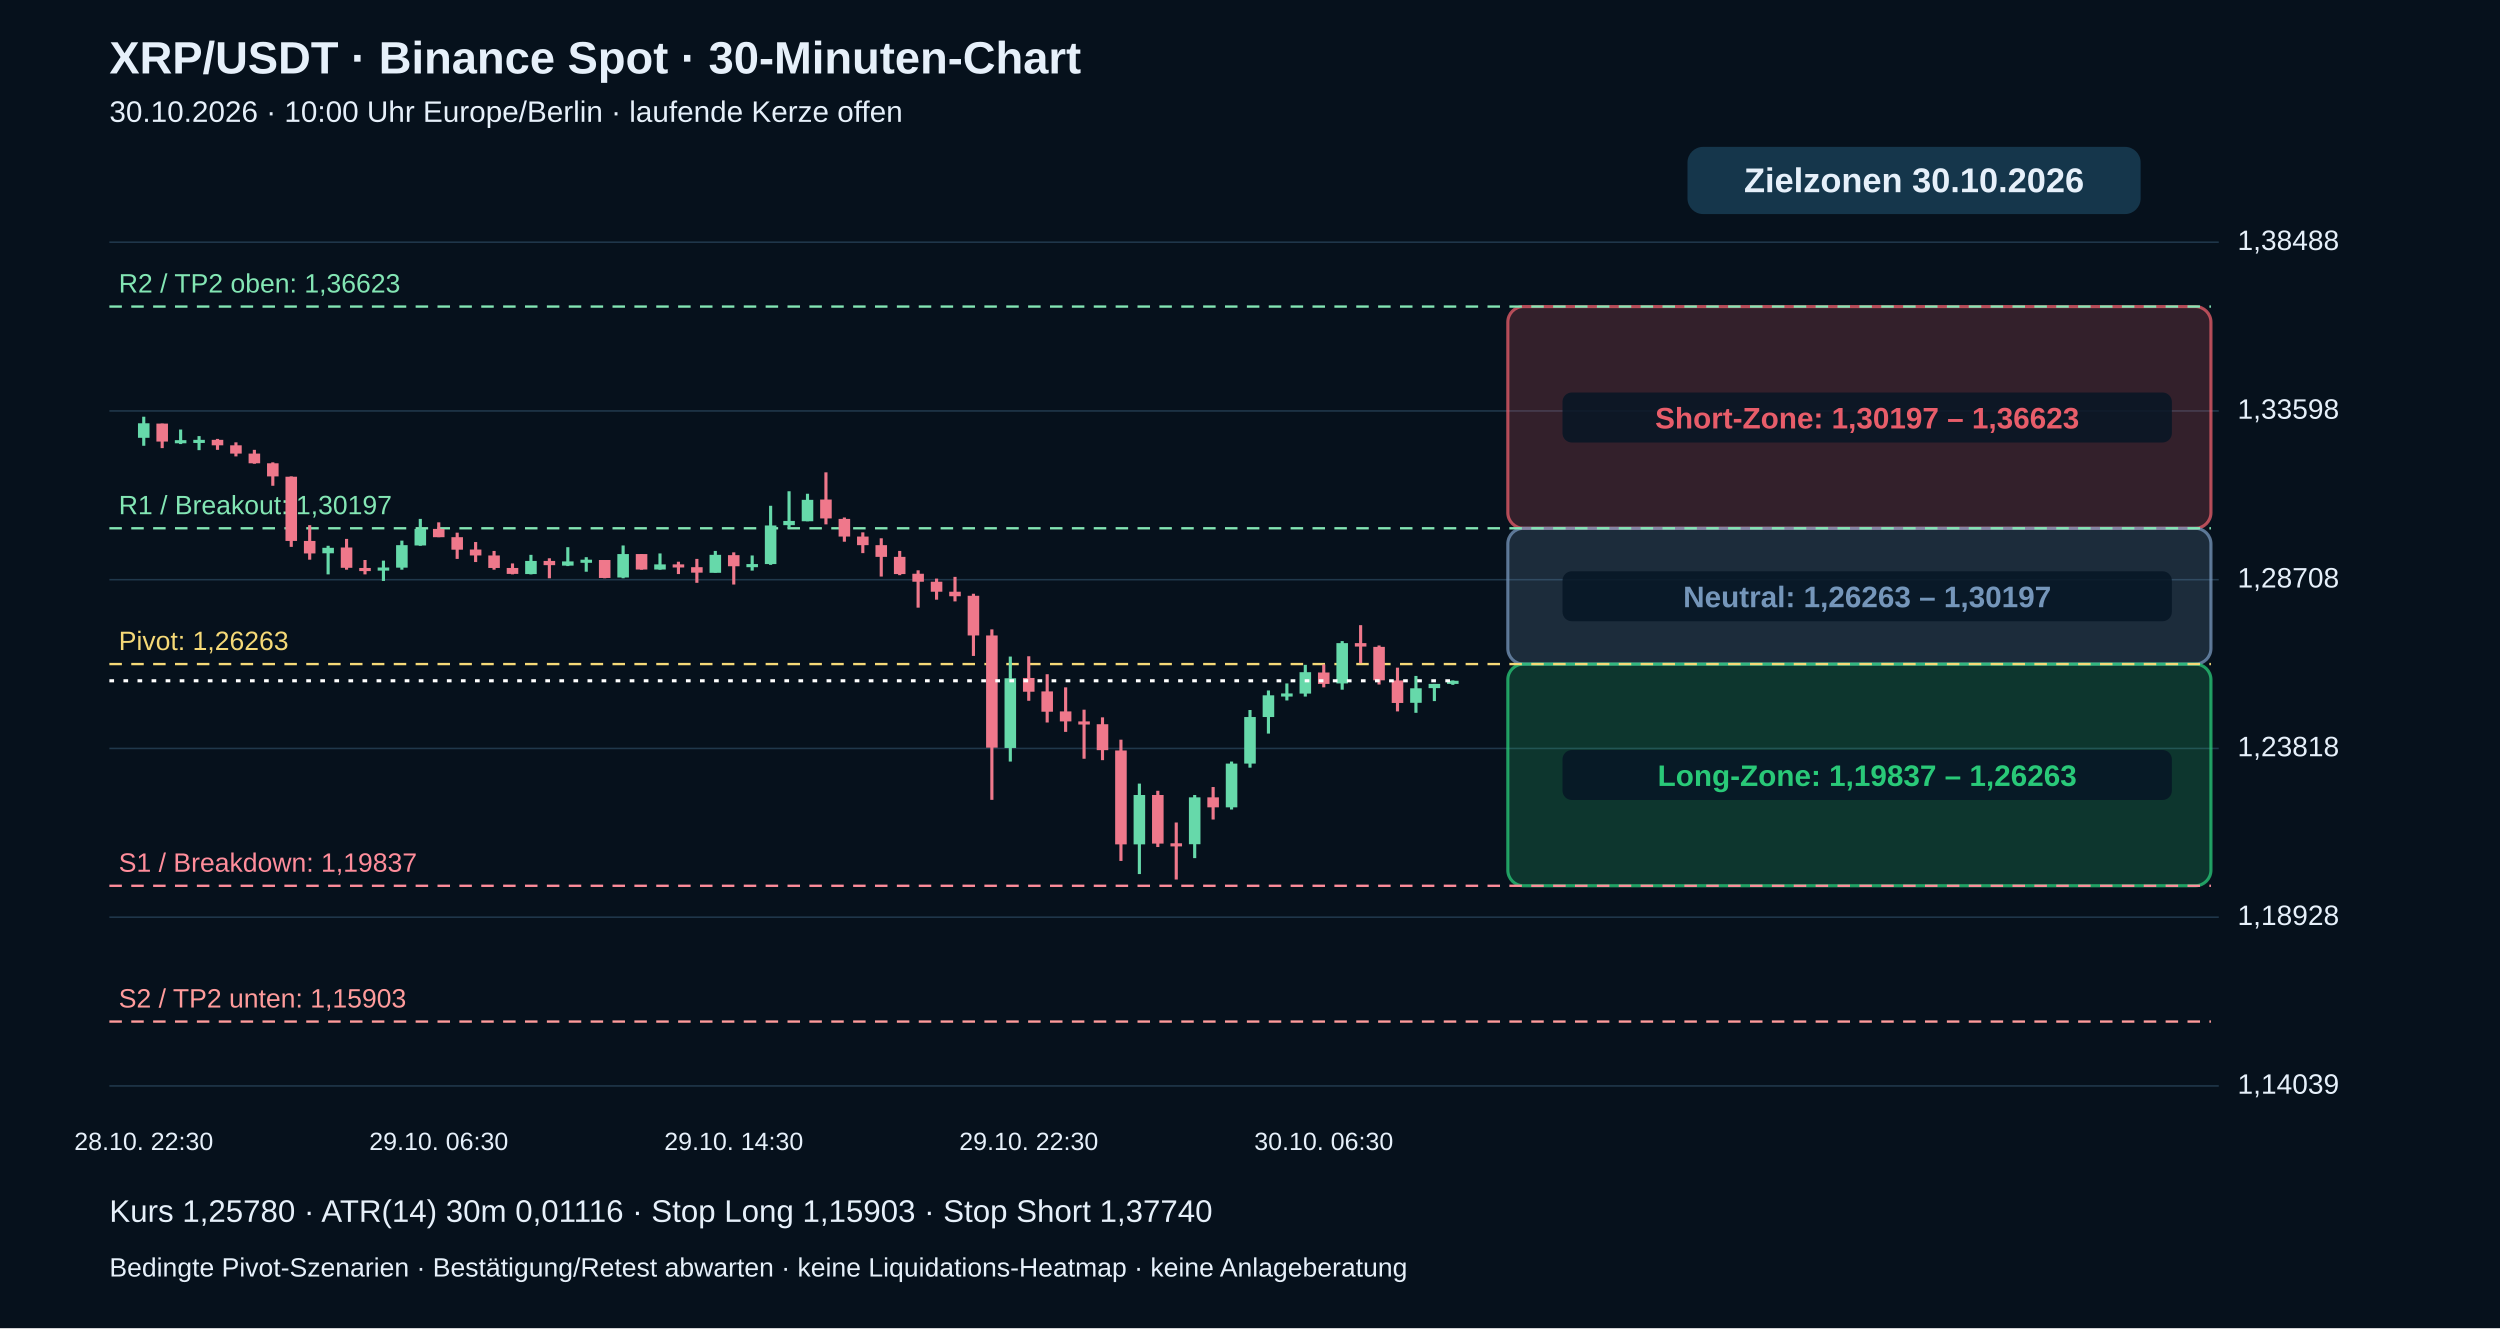
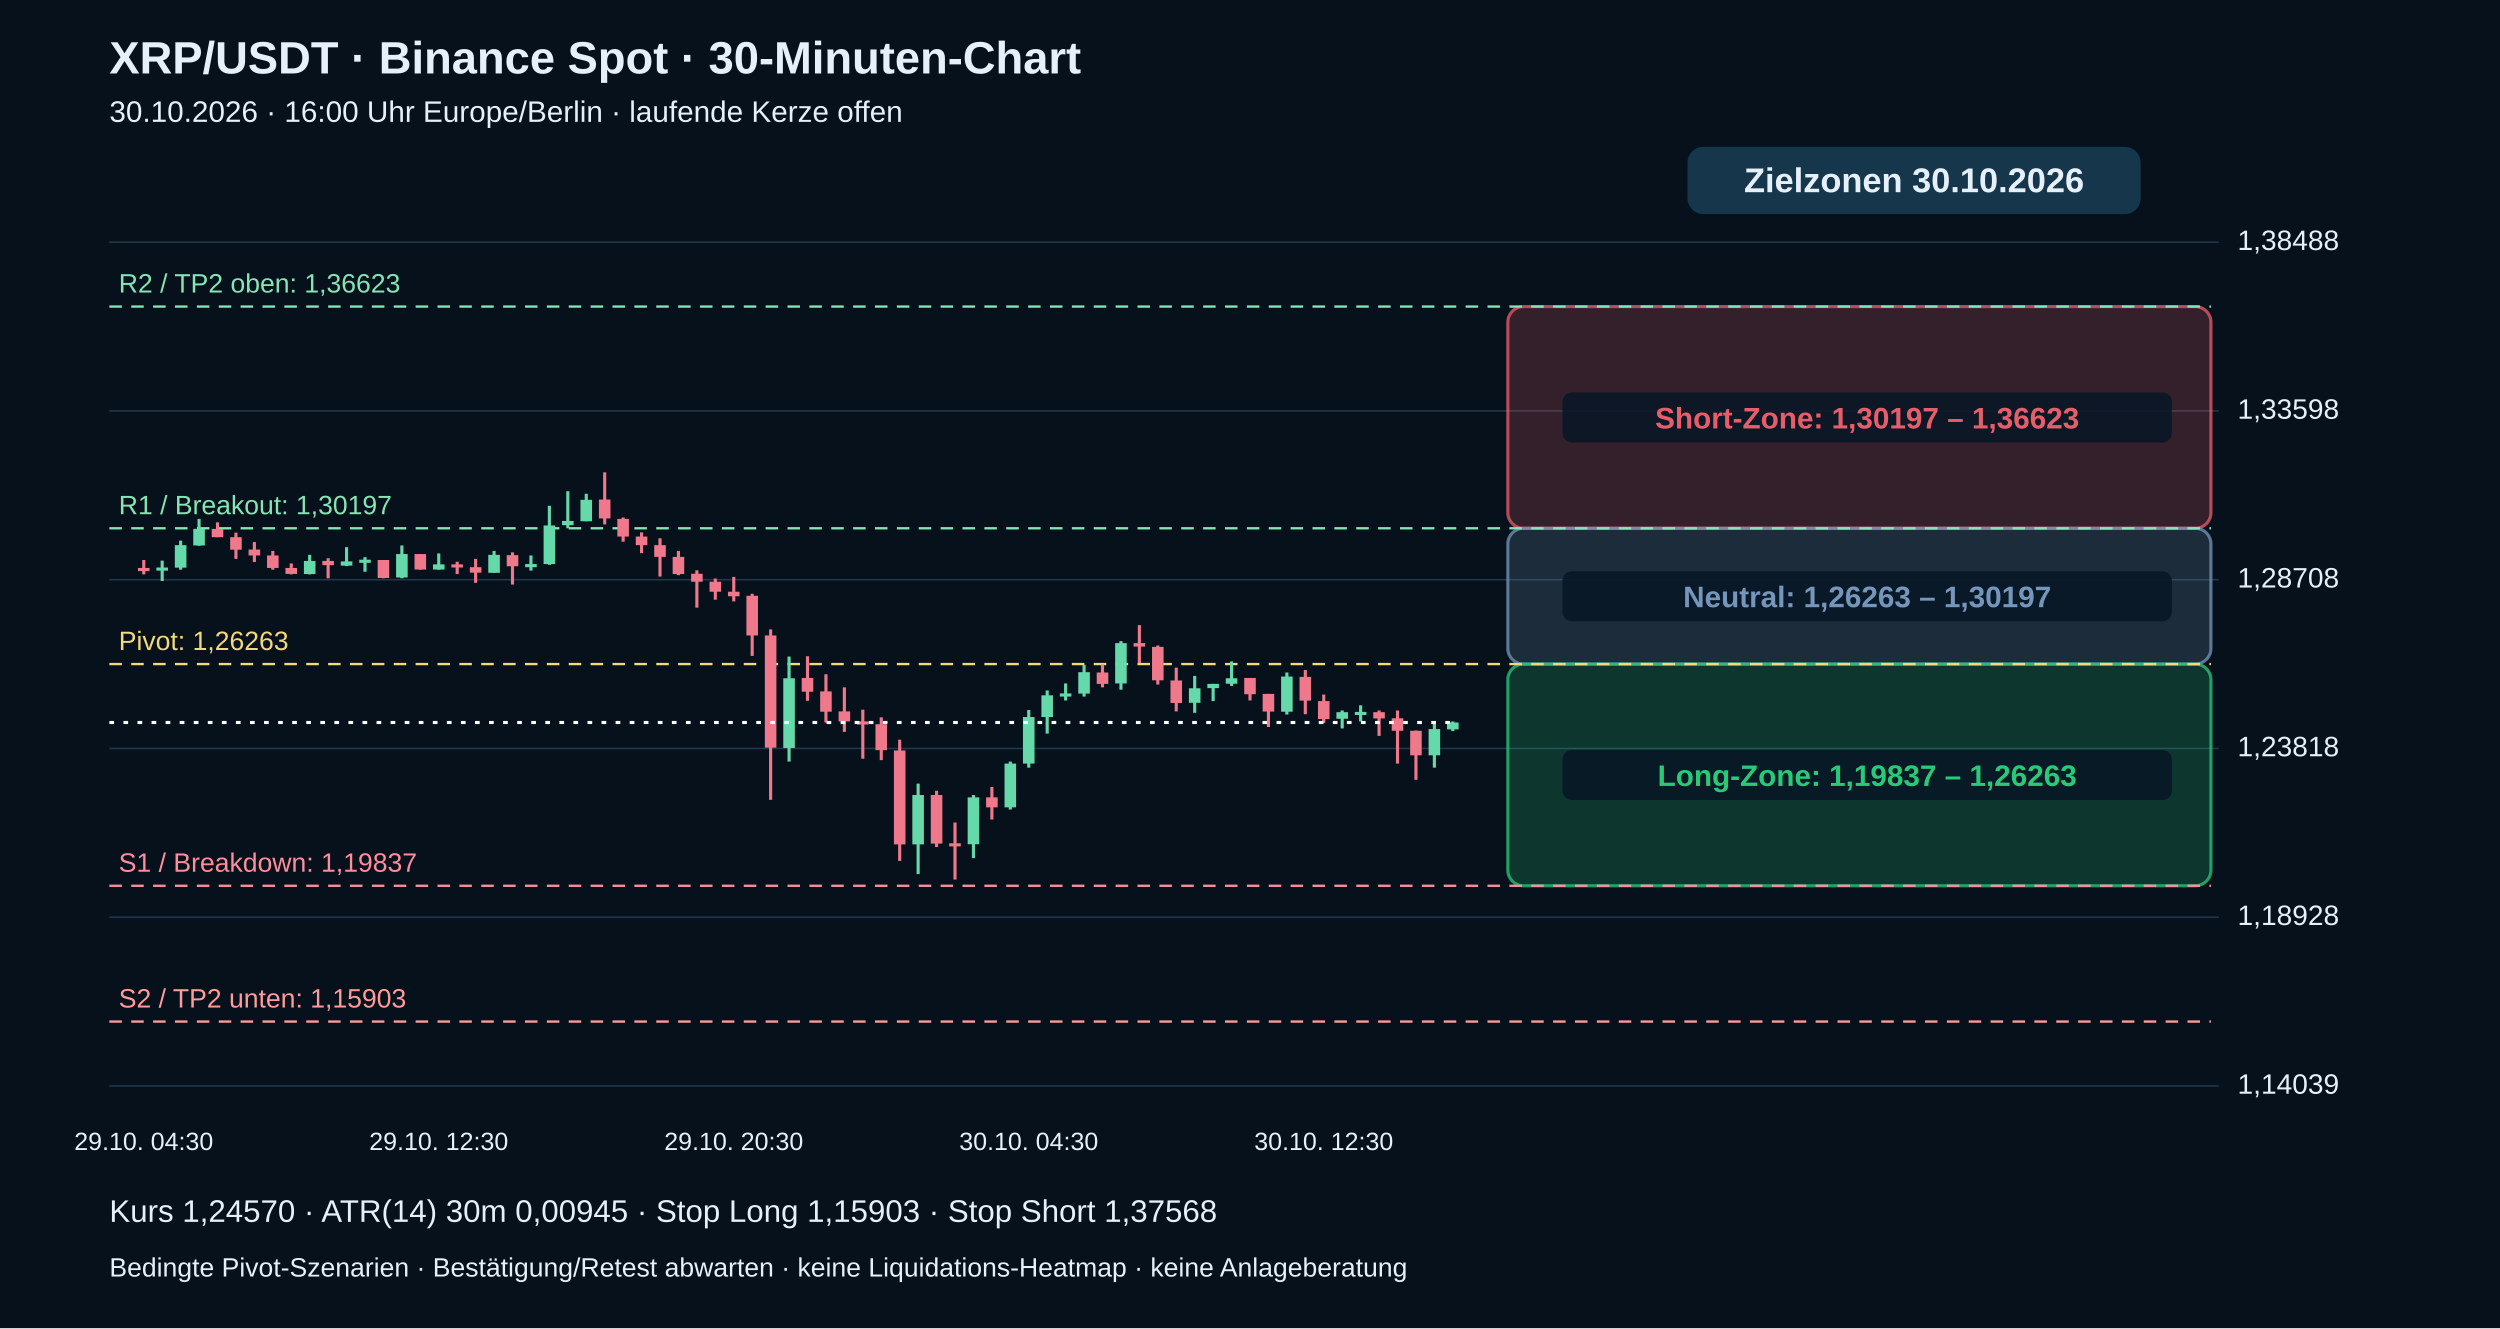
<svg xmlns="http://www.w3.org/2000/svg" viewBox="0 0 1600 850" role="img" aria-label="XRP echte 30-Minuten-Kerzen mit Pivot-Zielzonen">
  <rect width="1600" height="850" fill="#06111c" />
  <g font-family="Arial,Helvetica,sans-serif" fill="#e6f0fa">
    <text x="70" y="47" font-size="29" font-weight="bold">XRP/USDT · Binance Spot · 30-Minuten-Chart</text>
-     <text x="70" y="78" font-size="19">30.10.2026 · 10:00 Uhr Europe/Berlin · laufende Kerze offen</text>
+     <text x="70" y="78" font-size="19">30.10.2026 · 16:00 Uhr Europe/Berlin · laufende Kerze offen</text>
    <path d="M70 695.0 H1420" stroke="#20384b" stroke-width="1" />
    <text x="1432" y="700.0" font-size="18">1,14039</text>
    <path d="M70 587.0 H1420" stroke="#20384b" stroke-width="1" />
    <text x="1432" y="592.0" font-size="18">1,18928</text>
    <path d="M70 479.0 H1420" stroke="#20384b" stroke-width="1" />
    <text x="1432" y="484.0" font-size="18">1,23818</text>
    <path d="M70 371.0 H1420" stroke="#20384b" stroke-width="1" />
    <text x="1432" y="376.0" font-size="18">1,28708</text>
    <path d="M70 263.0 H1420" stroke="#20384b" stroke-width="1" />
    <text x="1432" y="268.0" font-size="18">1,33598</text>
    <path d="M70 155.0 H1420" stroke="#20384b" stroke-width="1" />
    <text x="1432" y="160.0" font-size="18">1,38488</text>
    <rect x="965" y="196.2" width="450" height="141.9" rx="10" fill="#e85d6a" fill-opacity=".20" stroke="#e85d6a" stroke-opacity=".75" stroke-width="2" />
    <rect x="1000" y="251.2" width="390" height="32" rx="6" fill="#071625" fill-opacity=".85" />
    <text x="1195" y="274.2" text-anchor="middle" font-size="19" font-weight="bold" fill="#e85d6a">Short-Zone: 1,30197 – 1,36623</text>
    <rect x="965" y="338.1" width="450" height="86.9" rx="10" fill="#7596ba" fill-opacity=".20" stroke="#7596ba" stroke-opacity=".75" stroke-width="2" />
    <rect x="1000" y="365.6" width="390" height="32" rx="6" fill="#071625" fill-opacity=".85" />
    <text x="1195" y="388.6" text-anchor="middle" font-size="19" font-weight="bold" fill="#7596ba">Neutral: 1,26263 – 1,30197</text>
    <rect x="965" y="425.0" width="450" height="141.9" rx="10" fill="#29c978" fill-opacity=".20" stroke="#29c978" stroke-opacity=".75" stroke-width="2" />
    <rect x="1000" y="480.0" width="390" height="32" rx="6" fill="#071625" fill-opacity=".85" />
    <text x="1195" y="503.0" text-anchor="middle" font-size="19" font-weight="bold" fill="#29c978">Long-Zone: 1,19837 – 1,26263</text>
    <path d="M70 653.8 H1415" stroke="#ff9b9b" stroke-dasharray="8 6" stroke-width="1.5" />
    <text x="76" y="644.8" fill="#ff9b9b" font-size="17">S2 / TP2 unten: 1,15903</text>
    <path d="M70 566.9 H1415" stroke="#ff8d9b" stroke-dasharray="8 6" stroke-width="1.5" />
    <text x="76" y="557.9" fill="#ff8d9b" font-size="17">S1 / Breakdown: 1,19837</text>
    <path d="M70 425.0 H1415" stroke="#f5d977" stroke-dasharray="8 6" stroke-width="1.5" />
    <text x="76" y="416.0" fill="#f5d977" font-size="17">Pivot: 1,26263</text>
    <path d="M70 338.1 H1415" stroke="#83e6b4" stroke-dasharray="8 6" stroke-width="1.5" />
    <text x="76" y="329.1" fill="#83e6b4" font-size="17">R1 / Breakout: 1,30197</text>
    <path d="M70 196.2 H1415" stroke="#83e6b4" stroke-dasharray="8 6" stroke-width="1.5" />
    <text x="76" y="187.2" fill="#83e6b4" font-size="17">R2 / TP2 oben: 1,36623</text>
-     <path d="M92.0 266.7 V285.3" stroke="#66d9aa" stroke-width="2" />
-     <rect x="88.3" y="270.9" width="7.4" height="9.3" fill="#66d9aa" />
-     <text x="92.0" y="736" text-anchor="middle" font-size="16">28.10. 22:30</text>
-     <path d="M103.8 271.1 V286.8" stroke="#ef788b" stroke-width="2" />
-     <rect x="100.1" y="271.1" width="7.4" height="11.5" fill="#ef788b" />
-     <path d="M115.6 274.9 V284.2" stroke="#66d9aa" stroke-width="2" />
-     <rect x="111.9" y="281.7" width="7.4" height="2.0" fill="#66d9aa" />
-     <path d="M127.4 279.1 V288.1" stroke="#66d9aa" stroke-width="2" />
-     <rect x="123.7" y="281.5" width="7.4" height="2.0" fill="#66d9aa" />
-     <path d="M139.2 280.9 V287.9" stroke="#ef788b" stroke-width="2" />
-     <rect x="135.5" y="281.5" width="7.4" height="3.5" fill="#ef788b" />
-     <path d="M151.0 283.1 V292.1" stroke="#ef788b" stroke-width="2" />
-     <rect x="147.3" y="285.0" width="7.4" height="5.3" fill="#ef788b" />
-     <path d="M162.8 287.9 V296.8" stroke="#ef788b" stroke-width="2" />
-     <rect x="159.1" y="290.3" width="7.4" height="6.2" fill="#ef788b" />
-     <path d="M174.6 295.9 V310.9" stroke="#ef788b" stroke-width="2" />
-     <rect x="170.9" y="296.5" width="7.4" height="8.4" fill="#ef788b" />
-     <path d="M186.4 304.9 V350.0" stroke="#ef788b" stroke-width="2" />
-     <rect x="182.7" y="305.1" width="7.4" height="41.1" fill="#ef788b" />
-     <path d="M198.2 336.1 V358.2" stroke="#ef788b" stroke-width="2" />
-     <rect x="194.5" y="346.2" width="7.4" height="8.0" fill="#ef788b" />
-     <path d="M210.0 349.3 V367.6" stroke="#66d9aa" stroke-width="2" />
-     <rect x="206.3" y="350.6" width="7.4" height="3.5" fill="#66d9aa" />
-     <path d="M221.8 344.9 V364.6" stroke="#ef788b" stroke-width="2" />
-     <rect x="218.1" y="350.4" width="7.4" height="13.0" fill="#ef788b" />
-     <path d="M233.6 358.4 V367.6" stroke="#ef788b" stroke-width="2" />
-     <rect x="229.9" y="363.5" width="7.4" height="2.0" fill="#ef788b" />
-     <path d="M245.4 358.8 V371.8" stroke="#66d9aa" stroke-width="2" />
-     <rect x="241.7" y="363.2" width="7.4" height="2.0" fill="#66d9aa" />
-     <path d="M257.2 346.0 V364.6" stroke="#66d9aa" stroke-width="2" />
-     <rect x="253.5" y="348.9" width="7.4" height="14.4" fill="#66d9aa" />
-     <path d="M269.0 332.1 V349.3" stroke="#66d9aa" stroke-width="2" />
-     <rect x="265.3" y="338.5" width="7.4" height="10.6" fill="#66d9aa" />
-     <path d="M280.8 334.3 V343.8" stroke="#ef788b" stroke-width="2" />
-     <rect x="277.1" y="338.5" width="7.4" height="5.3" fill="#ef788b" />
-     <text x="280.8" y="736" text-anchor="middle" font-size="16">29.10. 06:30</text>
-     <path d="M292.6 340.9 V357.7" stroke="#ef788b" stroke-width="2" />
-     <rect x="288.9" y="343.8" width="7.4" height="8.0" fill="#ef788b" />
-     <path d="M304.4 346.9 V359.7" stroke="#ef788b" stroke-width="2" />
-     <rect x="300.7" y="351.7" width="7.4" height="3.8" fill="#ef788b" />
-     <path d="M316.2 352.6 V364.6" stroke="#ef788b" stroke-width="2" />
-     <rect x="312.5" y="355.5" width="7.4" height="8.0" fill="#ef788b" />
-     <path d="M328.0 360.6 V367.6" stroke="#ef788b" stroke-width="2" />
-     <rect x="324.3" y="363.5" width="7.4" height="3.8" fill="#ef788b" />
-     <path d="M339.8 355.1 V367.6" stroke="#66d9aa" stroke-width="2" />
-     <rect x="336.1" y="359.0" width="7.4" height="8.4" fill="#66d9aa" />
-     <path d="M351.6 357.3 V370.1" stroke="#ef788b" stroke-width="2" />
-     <rect x="347.9" y="359.0" width="7.4" height="2.7" fill="#ef788b" />
-     <path d="M363.4 350.2 V362.3" stroke="#66d9aa" stroke-width="2" />
-     <rect x="359.7" y="359.3" width="7.4" height="2.7" fill="#66d9aa" />
-     <path d="M375.2 356.6 V365.9" stroke="#66d9aa" stroke-width="2" />
-     <rect x="371.5" y="358.2" width="7.4" height="2.0" fill="#66d9aa" />
-     <path d="M387.0 358.4 V370.1" stroke="#ef788b" stroke-width="2" />
-     <rect x="383.3" y="358.4" width="7.4" height="11.5" fill="#ef788b" />
-     <path d="M398.8 349.1 V370.1" stroke="#66d9aa" stroke-width="2" />
-     <rect x="395.1" y="354.6" width="7.4" height="15.0" fill="#66d9aa" />
-     <path d="M410.6 354.6 V364.6" stroke="#ef788b" stroke-width="2" />
-     <rect x="406.9" y="354.6" width="7.4" height="9.9" fill="#ef788b" />
-     <path d="M422.4 354.2 V364.6" stroke="#66d9aa" stroke-width="2" />
-     <rect x="418.7" y="361.2" width="7.4" height="3.3" fill="#66d9aa" />
-     <path d="M434.2 359.5 V367.4" stroke="#ef788b" stroke-width="2" />
-     <rect x="430.5" y="361.2" width="7.4" height="2.0" fill="#ef788b" />
-     <path d="M446.0 357.7 V373.0" stroke="#ef788b" stroke-width="2" />
-     <rect x="442.3" y="363.0" width="7.4" height="3.5" fill="#ef788b" />
-     <path d="M457.8 352.6 V366.5" stroke="#66d9aa" stroke-width="2" />
-     <rect x="454.1" y="355.1" width="7.4" height="11.5" fill="#66d9aa" />
-     <path d="M469.6 353.5 V374.1" stroke="#ef788b" stroke-width="2" />
-     <rect x="465.9" y="355.3" width="7.4" height="7.1" fill="#ef788b" />
-     <text x="469.6" y="736" text-anchor="middle" font-size="16">29.10. 14:30</text>
-     <path d="M481.4 355.5 V365.2" stroke="#66d9aa" stroke-width="2" />
-     <rect x="477.7" y="361.0" width="7.4" height="2.0" fill="#66d9aa" />
-     <path d="M493.2 323.7 V361.5" stroke="#66d9aa" stroke-width="2" />
-     <rect x="489.5" y="336.3" width="7.4" height="24.7" fill="#66d9aa" />
-     <path d="M505.0 314.4 V338.1" stroke="#66d9aa" stroke-width="2" />
-     <rect x="501.3" y="333.4" width="7.4" height="2.7" fill="#66d9aa" />
-     <path d="M516.8 316.0 V333.6" stroke="#66d9aa" stroke-width="2" />
-     <rect x="513.1" y="319.9" width="7.4" height="13.7" fill="#66d9aa" />
-     <path d="M528.6 302.3 V335.6" stroke="#ef788b" stroke-width="2" />
-     <rect x="524.9" y="319.7" width="7.4" height="12.1" fill="#ef788b" />
-     <path d="M540.4 331.2 V346.7" stroke="#ef788b" stroke-width="2" />
-     <rect x="536.7" y="332.1" width="7.4" height="11.3" fill="#ef788b" />
-     <path d="M552.2 340.7 V354.0" stroke="#ef788b" stroke-width="2" />
-     <rect x="548.5" y="343.4" width="7.4" height="5.5" fill="#ef788b" />
-     <path d="M564.0 344.5 V369.0" stroke="#ef788b" stroke-width="2" />
-     <rect x="560.3" y="348.9" width="7.4" height="7.5" fill="#ef788b" />
-     <path d="M575.8 352.6 V368.1" stroke="#ef788b" stroke-width="2" />
-     <rect x="572.1" y="356.4" width="7.4" height="11.0" fill="#ef788b" />
-     <path d="M587.6 365.0 V388.9" stroke="#ef788b" stroke-width="2" />
-     <rect x="583.9" y="367.2" width="7.4" height="5.1" fill="#ef788b" />
-     <path d="M599.4 370.3 V383.8" stroke="#ef788b" stroke-width="2" />
-     <rect x="595.7" y="372.3" width="7.4" height="6.4" fill="#ef788b" />
-     <path d="M611.2 369.2 V384.9" stroke="#ef788b" stroke-width="2" />
-     <rect x="607.5" y="378.7" width="7.4" height="2.9" fill="#ef788b" />
-     <path d="M623.0 380.0 V419.8" stroke="#ef788b" stroke-width="2" />
-     <rect x="619.3" y="381.3" width="7.4" height="25.4" fill="#ef788b" />
-     <path d="M634.8 402.8 V511.9" stroke="#ef788b" stroke-width="2" />
-     <rect x="631.1" y="406.7" width="7.4" height="71.8" fill="#ef788b" />
-     <path d="M646.6 420.2 V487.4" stroke="#66d9aa" stroke-width="2" />
-     <rect x="642.9" y="434.1" width="7.4" height="44.6" fill="#66d9aa" />
-     <path d="M658.4 420.0 V448.5" stroke="#ef788b" stroke-width="2" />
-     <rect x="654.7" y="433.9" width="7.4" height="8.8" fill="#ef788b" />
-     <text x="658.4" y="736" text-anchor="middle" font-size="16">29.10. 22:30</text>
-     <path d="M670.2 431.5 V462.4" stroke="#ef788b" stroke-width="2" />
-     <rect x="666.5" y="442.5" width="7.4" height="13.0" fill="#ef788b" />
-     <path d="M682.0 439.9 V468.4" stroke="#ef788b" stroke-width="2" />
-     <rect x="678.3" y="455.3" width="7.4" height="6.4" fill="#ef788b" />
-     <path d="M693.8 454.2 V485.6" stroke="#ef788b" stroke-width="2" />
-     <rect x="690.1" y="461.7" width="7.4" height="2.0" fill="#ef788b" />
-     <path d="M705.6 459.1 V486.5" stroke="#ef788b" stroke-width="2" />
-     <rect x="701.9" y="463.5" width="7.4" height="16.6" fill="#ef788b" />
-     <path d="M717.4 473.4 V551.0" stroke="#ef788b" stroke-width="2" />
-     <rect x="713.7" y="480.3" width="7.4" height="60.1" fill="#ef788b" />
-     <path d="M729.2 501.5 V559.4" stroke="#66d9aa" stroke-width="2" />
-     <rect x="725.5" y="508.8" width="7.4" height="31.6" fill="#66d9aa" />
-     <path d="M741.0 506.1 V542.1" stroke="#ef788b" stroke-width="2" />
-     <rect x="737.3" y="508.8" width="7.4" height="31.1" fill="#ef788b" />
-     <path d="M752.8 526.4 V562.9" stroke="#ef788b" stroke-width="2" />
-     <rect x="749.1" y="539.7" width="7.4" height="2.0" fill="#ef788b" />
-     <path d="M764.6 508.8 V549.2" stroke="#66d9aa" stroke-width="2" />
-     <rect x="760.9" y="510.3" width="7.4" height="30.0" fill="#66d9aa" />
-     <path d="M776.4 503.7 V524.5" stroke="#ef788b" stroke-width="2" />
-     <rect x="772.7" y="510.3" width="7.4" height="6.4" fill="#ef788b" />
-     <path d="M788.2 487.4 V518.1" stroke="#66d9aa" stroke-width="2" />
-     <rect x="784.5" y="488.7" width="7.4" height="28.0" fill="#66d9aa" />
-     <path d="M800.0 454.4 V491.3" stroke="#66d9aa" stroke-width="2" />
-     <rect x="796.3" y="458.9" width="7.4" height="29.8" fill="#66d9aa" />
-     <path d="M811.8 441.9 V469.5" stroke="#66d9aa" stroke-width="2" />
-     <rect x="808.1" y="445.0" width="7.4" height="13.9" fill="#66d9aa" />
-     <path d="M823.6 437.4 V448.3" stroke="#66d9aa" stroke-width="2" />
-     <rect x="819.9" y="443.8" width="7.4" height="2.0" fill="#66d9aa" />
-     <path d="M835.4 425.5 V445.8" stroke="#66d9aa" stroke-width="2" />
-     <rect x="831.7" y="430.2" width="7.4" height="13.7" fill="#66d9aa" />
-     <path d="M847.2 425.3 V439.9" stroke="#ef788b" stroke-width="2" />
-     <rect x="843.5" y="430.4" width="7.4" height="7.3" fill="#ef788b" />
-     <text x="847.2" y="736" text-anchor="middle" font-size="16">30.10. 06:30</text>
-     <path d="M859.0 410.3 V441.4" stroke="#66d9aa" stroke-width="2" />
-     <rect x="855.3" y="411.6" width="7.4" height="25.8" fill="#66d9aa" />
-     <path d="M870.8 400.1 V424.4" stroke="#ef788b" stroke-width="2" />
-     <rect x="867.1" y="411.6" width="7.4" height="2.2" fill="#ef788b" />
-     <path d="M882.6 413.1 V438.1" stroke="#ef788b" stroke-width="2" />
-     <rect x="878.9" y="414.0" width="7.4" height="21.4" fill="#ef788b" />
-     <path d="M894.4 427.3 V455.3" stroke="#ef788b" stroke-width="2" />
-     <rect x="890.7" y="435.5" width="7.4" height="14.4" fill="#ef788b" />
-     <path d="M906.2 432.6 V456.2" stroke="#66d9aa" stroke-width="2" />
-     <rect x="902.5" y="440.5" width="7.4" height="9.3" fill="#66d9aa" />
-     <path d="M918.0 437.7 V448.7" stroke="#66d9aa" stroke-width="2" />
-     <rect x="914.3" y="437.7" width="7.4" height="2.7" fill="#66d9aa" />
-     <path d="M929.8 435.5 V438.3" stroke="#66d9aa" stroke-width="2" />
-     <rect x="926.1" y="435.7" width="7.4" height="2.0" fill="#66d9aa" />
-     <path d="M70 435.7 H930" stroke="#ffffff" stroke-width="2" stroke-dasharray="3 6" />
+     <path d="M92.0 358.4 V367.6" stroke="#ef788b" stroke-width="2" />
+     <rect x="88.3" y="363.5" width="7.4" height="2.0" fill="#ef788b" />
+     <text x="92.0" y="736" text-anchor="middle" font-size="16">29.10. 04:30</text>
+     <path d="M103.8 358.8 V371.8" stroke="#66d9aa" stroke-width="2" />
+     <rect x="100.1" y="363.2" width="7.4" height="2.0" fill="#66d9aa" />
+     <path d="M115.6 346.0 V364.6" stroke="#66d9aa" stroke-width="2" />
+     <rect x="111.9" y="348.9" width="7.4" height="14.4" fill="#66d9aa" />
+     <path d="M127.4 332.1 V349.3" stroke="#66d9aa" stroke-width="2" />
+     <rect x="123.7" y="338.5" width="7.4" height="10.6" fill="#66d9aa" />
+     <path d="M139.2 334.3 V343.8" stroke="#ef788b" stroke-width="2" />
+     <rect x="135.5" y="338.5" width="7.4" height="5.3" fill="#ef788b" />
+     <path d="M151.0 340.9 V357.7" stroke="#ef788b" stroke-width="2" />
+     <rect x="147.3" y="343.8" width="7.4" height="8.0" fill="#ef788b" />
+     <path d="M162.8 346.9 V359.7" stroke="#ef788b" stroke-width="2" />
+     <rect x="159.1" y="351.7" width="7.4" height="3.8" fill="#ef788b" />
+     <path d="M174.6 352.6 V364.6" stroke="#ef788b" stroke-width="2" />
+     <rect x="170.9" y="355.5" width="7.4" height="8.0" fill="#ef788b" />
+     <path d="M186.4 360.6 V367.6" stroke="#ef788b" stroke-width="2" />
+     <rect x="182.7" y="363.5" width="7.4" height="3.8" fill="#ef788b" />
+     <path d="M198.2 355.1 V367.6" stroke="#66d9aa" stroke-width="2" />
+     <rect x="194.5" y="359.0" width="7.4" height="8.4" fill="#66d9aa" />
+     <path d="M210.0 357.3 V370.1" stroke="#ef788b" stroke-width="2" />
+     <rect x="206.3" y="359.0" width="7.4" height="2.7" fill="#ef788b" />
+     <path d="M221.8 350.2 V362.3" stroke="#66d9aa" stroke-width="2" />
+     <rect x="218.1" y="359.3" width="7.4" height="2.7" fill="#66d9aa" />
+     <path d="M233.6 356.6 V365.9" stroke="#66d9aa" stroke-width="2" />
+     <rect x="229.9" y="358.2" width="7.4" height="2.0" fill="#66d9aa" />
+     <path d="M245.4 358.4 V370.1" stroke="#ef788b" stroke-width="2" />
+     <rect x="241.7" y="358.4" width="7.4" height="11.5" fill="#ef788b" />
+     <path d="M257.2 349.1 V370.1" stroke="#66d9aa" stroke-width="2" />
+     <rect x="253.5" y="354.6" width="7.4" height="15.0" fill="#66d9aa" />
+     <path d="M269.0 354.6 V364.6" stroke="#ef788b" stroke-width="2" />
+     <rect x="265.3" y="354.6" width="7.4" height="9.9" fill="#ef788b" />
+     <path d="M280.8 354.2 V364.6" stroke="#66d9aa" stroke-width="2" />
+     <rect x="277.1" y="361.2" width="7.4" height="3.3" fill="#66d9aa" />
+     <text x="280.8" y="736" text-anchor="middle" font-size="16">29.10. 12:30</text>
+     <path d="M292.6 359.5 V367.4" stroke="#ef788b" stroke-width="2" />
+     <rect x="288.9" y="361.2" width="7.4" height="2.0" fill="#ef788b" />
+     <path d="M304.4 357.7 V373.0" stroke="#ef788b" stroke-width="2" />
+     <rect x="300.7" y="363.0" width="7.4" height="3.5" fill="#ef788b" />
+     <path d="M316.2 352.6 V366.5" stroke="#66d9aa" stroke-width="2" />
+     <rect x="312.5" y="355.1" width="7.4" height="11.5" fill="#66d9aa" />
+     <path d="M328.0 353.5 V374.1" stroke="#ef788b" stroke-width="2" />
+     <rect x="324.3" y="355.3" width="7.4" height="7.1" fill="#ef788b" />
+     <path d="M339.8 355.5 V365.2" stroke="#66d9aa" stroke-width="2" />
+     <rect x="336.1" y="361.0" width="7.4" height="2.0" fill="#66d9aa" />
+     <path d="M351.6 323.7 V361.5" stroke="#66d9aa" stroke-width="2" />
+     <rect x="347.9" y="336.3" width="7.4" height="24.7" fill="#66d9aa" />
+     <path d="M363.4 314.4 V338.1" stroke="#66d9aa" stroke-width="2" />
+     <rect x="359.7" y="333.4" width="7.4" height="2.7" fill="#66d9aa" />
+     <path d="M375.2 316.0 V333.6" stroke="#66d9aa" stroke-width="2" />
+     <rect x="371.5" y="319.9" width="7.4" height="13.7" fill="#66d9aa" />
+     <path d="M387.0 302.3 V335.6" stroke="#ef788b" stroke-width="2" />
+     <rect x="383.3" y="319.7" width="7.4" height="12.1" fill="#ef788b" />
+     <path d="M398.8 331.2 V346.7" stroke="#ef788b" stroke-width="2" />
+     <rect x="395.1" y="332.1" width="7.4" height="11.3" fill="#ef788b" />
+     <path d="M410.6 340.7 V354.0" stroke="#ef788b" stroke-width="2" />
+     <rect x="406.9" y="343.4" width="7.4" height="5.5" fill="#ef788b" />
+     <path d="M422.4 344.5 V369.0" stroke="#ef788b" stroke-width="2" />
+     <rect x="418.7" y="348.9" width="7.4" height="7.5" fill="#ef788b" />
+     <path d="M434.2 352.6 V368.1" stroke="#ef788b" stroke-width="2" />
+     <rect x="430.5" y="356.4" width="7.4" height="11.0" fill="#ef788b" />
+     <path d="M446.0 365.0 V388.9" stroke="#ef788b" stroke-width="2" />
+     <rect x="442.3" y="367.2" width="7.4" height="5.1" fill="#ef788b" />
+     <path d="M457.8 370.3 V383.8" stroke="#ef788b" stroke-width="2" />
+     <rect x="454.1" y="372.3" width="7.4" height="6.4" fill="#ef788b" />
+     <path d="M469.6 369.2 V384.9" stroke="#ef788b" stroke-width="2" />
+     <rect x="465.9" y="378.7" width="7.4" height="2.9" fill="#ef788b" />
+     <text x="469.6" y="736" text-anchor="middle" font-size="16">29.10. 20:30</text>
+     <path d="M481.4 380.0 V419.8" stroke="#ef788b" stroke-width="2" />
+     <rect x="477.7" y="381.3" width="7.4" height="25.4" fill="#ef788b" />
+     <path d="M493.2 402.8 V511.9" stroke="#ef788b" stroke-width="2" />
+     <rect x="489.5" y="406.7" width="7.4" height="71.8" fill="#ef788b" />
+     <path d="M505.0 420.2 V487.4" stroke="#66d9aa" stroke-width="2" />
+     <rect x="501.3" y="434.1" width="7.4" height="44.6" fill="#66d9aa" />
+     <path d="M516.8 420.0 V448.5" stroke="#ef788b" stroke-width="2" />
+     <rect x="513.1" y="433.9" width="7.4" height="8.8" fill="#ef788b" />
+     <path d="M528.6 431.5 V462.4" stroke="#ef788b" stroke-width="2" />
+     <rect x="524.9" y="442.5" width="7.4" height="13.0" fill="#ef788b" />
+     <path d="M540.4 439.9 V468.4" stroke="#ef788b" stroke-width="2" />
+     <rect x="536.7" y="455.3" width="7.4" height="6.4" fill="#ef788b" />
+     <path d="M552.2 454.2 V485.6" stroke="#ef788b" stroke-width="2" />
+     <rect x="548.5" y="461.7" width="7.4" height="2.0" fill="#ef788b" />
+     <path d="M564.0 459.1 V486.5" stroke="#ef788b" stroke-width="2" />
+     <rect x="560.3" y="463.5" width="7.4" height="16.6" fill="#ef788b" />
+     <path d="M575.8 473.4 V551.0" stroke="#ef788b" stroke-width="2" />
+     <rect x="572.1" y="480.3" width="7.4" height="60.1" fill="#ef788b" />
+     <path d="M587.6 501.5 V559.4" stroke="#66d9aa" stroke-width="2" />
+     <rect x="583.9" y="508.8" width="7.4" height="31.6" fill="#66d9aa" />
+     <path d="M599.4 506.1 V542.1" stroke="#ef788b" stroke-width="2" />
+     <rect x="595.7" y="508.8" width="7.4" height="31.1" fill="#ef788b" />
+     <path d="M611.2 526.4 V562.9" stroke="#ef788b" stroke-width="2" />
+     <rect x="607.5" y="539.7" width="7.4" height="2.0" fill="#ef788b" />
+     <path d="M623.0 508.8 V549.2" stroke="#66d9aa" stroke-width="2" />
+     <rect x="619.3" y="510.3" width="7.4" height="30.0" fill="#66d9aa" />
+     <path d="M634.8 503.7 V524.5" stroke="#ef788b" stroke-width="2" />
+     <rect x="631.1" y="510.3" width="7.4" height="6.4" fill="#ef788b" />
+     <path d="M646.6 487.4 V518.1" stroke="#66d9aa" stroke-width="2" />
+     <rect x="642.9" y="488.7" width="7.4" height="28.0" fill="#66d9aa" />
+     <path d="M658.4 454.4 V491.3" stroke="#66d9aa" stroke-width="2" />
+     <rect x="654.7" y="458.9" width="7.4" height="29.8" fill="#66d9aa" />
+     <text x="658.4" y="736" text-anchor="middle" font-size="16">30.10. 04:30</text>
+     <path d="M670.2 441.9 V469.5" stroke="#66d9aa" stroke-width="2" />
+     <rect x="666.5" y="445.0" width="7.4" height="13.9" fill="#66d9aa" />
+     <path d="M682.0 437.4 V448.3" stroke="#66d9aa" stroke-width="2" />
+     <rect x="678.3" y="443.8" width="7.4" height="2.0" fill="#66d9aa" />
+     <path d="M693.8 425.5 V445.8" stroke="#66d9aa" stroke-width="2" />
+     <rect x="690.1" y="430.2" width="7.4" height="13.7" fill="#66d9aa" />
+     <path d="M705.6 425.3 V439.9" stroke="#ef788b" stroke-width="2" />
+     <rect x="701.9" y="430.4" width="7.4" height="7.3" fill="#ef788b" />
+     <path d="M717.4 410.3 V441.4" stroke="#66d9aa" stroke-width="2" />
+     <rect x="713.7" y="411.6" width="7.4" height="25.8" fill="#66d9aa" />
+     <path d="M729.2 400.1 V424.4" stroke="#ef788b" stroke-width="2" />
+     <rect x="725.5" y="411.6" width="7.4" height="2.2" fill="#ef788b" />
+     <path d="M741.0 413.1 V438.1" stroke="#ef788b" stroke-width="2" />
+     <rect x="737.3" y="414.0" width="7.4" height="21.4" fill="#ef788b" />
+     <path d="M752.8 427.3 V455.3" stroke="#ef788b" stroke-width="2" />
+     <rect x="749.1" y="435.5" width="7.4" height="14.4" fill="#ef788b" />
+     <path d="M764.6 432.6 V456.2" stroke="#66d9aa" stroke-width="2" />
+     <rect x="760.9" y="440.5" width="7.4" height="9.3" fill="#66d9aa" />
+     <path d="M776.4 437.7 V448.7" stroke="#66d9aa" stroke-width="2" />
+     <rect x="772.7" y="437.7" width="7.4" height="2.7" fill="#66d9aa" />
+     <path d="M788.2 423.3 V439.0" stroke="#66d9aa" stroke-width="2" />
+     <rect x="784.5" y="434.1" width="7.4" height="3.5" fill="#66d9aa" />
+     <path d="M800.0 433.9 V448.3" stroke="#ef788b" stroke-width="2" />
+     <rect x="796.3" y="433.9" width="7.4" height="10.4" fill="#ef788b" />
+     <path d="M811.8 444.1 V465.3" stroke="#ef788b" stroke-width="2" />
+     <rect x="808.1" y="444.1" width="7.4" height="11.3" fill="#ef788b" />
+     <path d="M823.6 430.4 V457.3" stroke="#66d9aa" stroke-width="2" />
+     <rect x="819.9" y="433.0" width="7.4" height="22.5" fill="#66d9aa" />
+     <path d="M835.4 428.8 V457.1" stroke="#ef788b" stroke-width="2" />
+     <rect x="831.7" y="433.2" width="7.4" height="15.2" fill="#ef788b" />
+     <path d="M847.2 444.5 V462.6" stroke="#ef788b" stroke-width="2" />
+     <rect x="843.5" y="448.7" width="7.4" height="11.5" fill="#ef788b" />
+     <text x="847.2" y="736" text-anchor="middle" font-size="16">30.10. 12:30</text>
+     <path d="M859.0 454.7 V466.2" stroke="#66d9aa" stroke-width="2" />
+     <rect x="855.3" y="455.8" width="7.4" height="4.2" fill="#66d9aa" />
+     <path d="M870.8 451.4 V461.7" stroke="#66d9aa" stroke-width="2" />
+     <rect x="867.1" y="455.6" width="7.4" height="2.0" fill="#66d9aa" />
+     <path d="M882.6 454.7 V471.0" stroke="#ef788b" stroke-width="2" />
+     <rect x="878.9" y="455.8" width="7.4" height="4.0" fill="#ef788b" />
+     <path d="M894.4 454.7 V488.7" stroke="#ef788b" stroke-width="2" />
+     <rect x="890.7" y="459.7" width="7.4" height="8.0" fill="#ef788b" />
+     <path d="M906.2 467.5 V499.1" stroke="#ef788b" stroke-width="2" />
+     <rect x="902.5" y="467.7" width="7.4" height="15.7" fill="#ef788b" />
+     <path d="M918.0 462.2 V491.3" stroke="#66d9aa" stroke-width="2" />
+     <rect x="914.3" y="466.6" width="7.4" height="16.8" fill="#66d9aa" />
+     <path d="M929.8 461.7 V467.9" stroke="#66d9aa" stroke-width="2" />
+     <rect x="926.1" y="462.4" width="7.4" height="4.4" fill="#66d9aa" />
+     <path d="M70 462.4 H930" stroke="#ffffff" stroke-width="2" stroke-dasharray="3 6" />
    <rect x="1080" y="94" width="290" height="43" rx="10" fill="#15364b" />
    <text x="1225" y="123" text-anchor="middle" font-size="22" font-weight="bold">Zielzonen 30.10.2026</text>
-     <text x="70" y="782" font-size="20">Kurs 1,25780 · ATR(14) 30m 0,01116 · Stop Long 1,15903 · Stop Short 1,37740</text>
+     <text x="70" y="782" font-size="20">Kurs 1,24570 · ATR(14) 30m 0,00945 · Stop Long 1,15903 · Stop Short 1,37568</text>
    <text x="70" y="817" font-size="17">Bedingte Pivot-Szenarien · Bestätigung/Retest abwarten · keine Liquidations-Heatmap · keine Anlageberatung</text>
  </g>
</svg>
